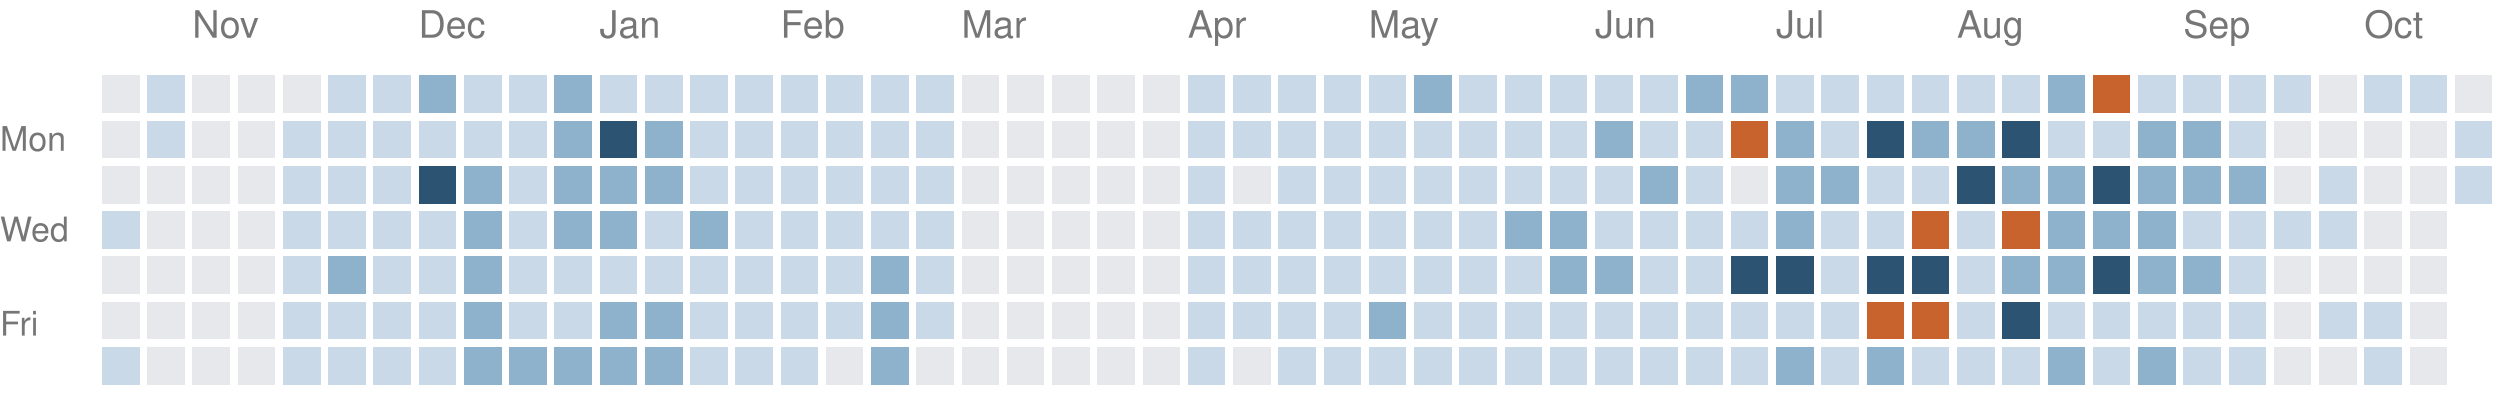
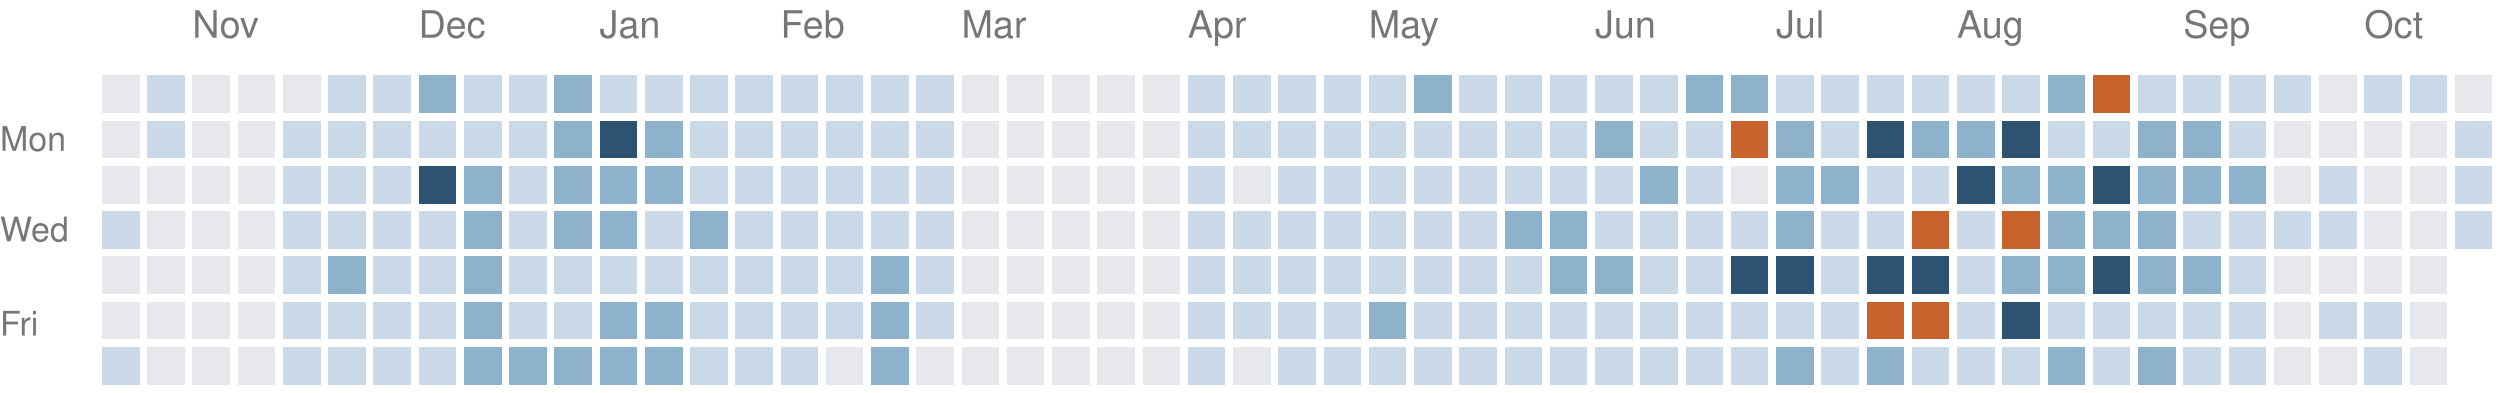
<svg xmlns="http://www.w3.org/2000/svg" version="1.1" width="663" height="104">
  <rect style="fill:#e6e8eb;shape-rendering:crispedges" data-score="0" data-date="2025-10-19" x="27" y="20" width="10" height="10" />
  <rect style="fill:#c9d9e7;shape-rendering:crispedges" data-score="1" data-date="2025-10-26" x="39" y="20" width="10" height="10" />
  <rect style="fill:#e6e8eb;shape-rendering:crispedges" data-score="0" data-date="2025-11-02" x="51" y="20" width="10" height="10" />
  <rect style="fill:#e6e8eb;shape-rendering:crispedges" data-score="0" data-date="2025-11-09" x="63" y="20" width="10" height="10" />
  <rect style="fill:#e6e8eb;shape-rendering:crispedges" data-score="0" data-date="2025-11-16" x="75" y="20" width="10" height="10" />
  <rect style="fill:#c9d9e7;shape-rendering:crispedges" data-score="1" data-date="2025-11-23" x="87" y="20" width="10" height="10" />
  <rect style="fill:#c9d9e7;shape-rendering:crispedges" data-score="1" data-date="2025-11-30" x="99" y="20" width="10" height="10" />
  <rect style="fill:#8fb2cc;shape-rendering:crispedges" data-score="2" data-date="2025-12-07" x="111" y="20" width="10" height="10" />
  <rect style="fill:#c9d9e7;shape-rendering:crispedges" data-score="1" data-date="2025-12-14" x="123" y="20" width="10" height="10" />
  <rect style="fill:#c9d9e7;shape-rendering:crispedges" data-score="1" data-date="2025-12-21" x="135" y="20" width="10" height="10" />
  <rect style="fill:#8fb2cc;shape-rendering:crispedges" data-score="2" data-date="2025-12-28" x="147" y="20" width="10" height="10" />
  <rect style="fill:#c9d9e7;shape-rendering:crispedges" data-score="1" data-date="2026-01-04" x="159" y="20" width="10" height="10" />
  <rect style="fill:#c9d9e7;shape-rendering:crispedges" data-score="1" data-date="2026-01-11" x="171" y="20" width="10" height="10" />
  <rect style="fill:#c9d9e7;shape-rendering:crispedges" data-score="1" data-date="2026-01-18" x="183" y="20" width="10" height="10" />
  <rect style="fill:#c9d9e7;shape-rendering:crispedges" data-score="1" data-date="2026-01-25" x="195" y="20" width="10" height="10" />
  <rect style="fill:#c9d9e7;shape-rendering:crispedges" data-score="1" data-date="2026-02-01" x="207" y="20" width="10" height="10" />
  <rect style="fill:#c9d9e7;shape-rendering:crispedges" data-score="1" data-date="2026-02-08" x="219" y="20" width="10" height="10" />
  <rect style="fill:#c9d9e7;shape-rendering:crispedges" data-score="1" data-date="2026-02-15" x="231" y="20" width="10" height="10" />
  <rect style="fill:#c9d9e7;shape-rendering:crispedges" data-score="1" data-date="2026-02-22" x="243" y="20" width="10" height="10" />
  <rect style="fill:#e6e8eb;shape-rendering:crispedges" data-score="0" data-date="2026-03-01" x="255" y="20" width="10" height="10" />
  <rect style="fill:#e6e8eb;shape-rendering:crispedges" data-score="0" data-date="2026-03-08" x="267" y="20" width="10" height="10" />
  <rect style="fill:#e6e8eb;shape-rendering:crispedges" data-score="0" data-date="2026-03-15" x="279" y="20" width="10" height="10" />
  <rect style="fill:#e6e8eb;shape-rendering:crispedges" data-score="0" data-date="2026-03-22" x="291" y="20" width="10" height="10" />
  <rect style="fill:#e6e8eb;shape-rendering:crispedges" data-score="0" data-date="2026-03-29" x="303" y="20" width="10" height="10" />
  <rect style="fill:#c9d9e7;shape-rendering:crispedges" data-score="1" data-date="2026-04-05" x="315" y="20" width="10" height="10" />
  <rect style="fill:#c9d9e7;shape-rendering:crispedges" data-score="1" data-date="2026-04-12" x="327" y="20" width="10" height="10" />
  <rect style="fill:#c9d9e7;shape-rendering:crispedges" data-score="1" data-date="2026-04-19" x="339" y="20" width="10" height="10" />
  <rect style="fill:#c9d9e7;shape-rendering:crispedges" data-score="1" data-date="2026-04-26" x="351" y="20" width="10" height="10" />
  <rect style="fill:#c9d9e7;shape-rendering:crispedges" data-score="1" data-date="2026-05-03" x="363" y="20" width="10" height="10" />
  <rect style="fill:#8fb2cc;shape-rendering:crispedges" data-score="2" data-date="2026-05-10" x="375" y="20" width="10" height="10" />
  <rect style="fill:#c9d9e7;shape-rendering:crispedges" data-score="1" data-date="2026-05-17" x="387" y="20" width="10" height="10" />
  <rect style="fill:#c9d9e7;shape-rendering:crispedges" data-score="1" data-date="2026-05-24" x="399" y="20" width="10" height="10" />
  <rect style="fill:#c9d9e7;shape-rendering:crispedges" data-score="1" data-date="2026-05-31" x="411" y="20" width="10" height="10" />
  <rect style="fill:#c9d9e7;shape-rendering:crispedges" data-score="1" data-date="2026-06-07" x="423" y="20" width="10" height="10" />
  <rect style="fill:#c9d9e7;shape-rendering:crispedges" data-score="1" data-date="2026-06-14" x="435" y="20" width="10" height="10" />
  <rect style="fill:#8fb2cc;shape-rendering:crispedges" data-score="2" data-date="2026-06-21" x="447" y="20" width="10" height="10" />
  <rect style="fill:#8fb2cc;shape-rendering:crispedges" data-score="2" data-date="2026-06-28" x="459" y="20" width="10" height="10" />
  <rect style="fill:#c9d9e7;shape-rendering:crispedges" data-score="1" data-date="2026-07-05" x="471" y="20" width="10" height="10" />
  <rect style="fill:#c9d9e7;shape-rendering:crispedges" data-score="1" data-date="2026-07-12" x="483" y="20" width="10" height="10" />
  <rect style="fill:#c9d9e7;shape-rendering:crispedges" data-score="1" data-date="2026-07-19" x="495" y="20" width="10" height="10" />
  <rect style="fill:#c9d9e7;shape-rendering:crispedges" data-score="1" data-date="2026-07-26" x="507" y="20" width="10" height="10" />
  <rect style="fill:#c9d9e7;shape-rendering:crispedges" data-score="1" data-date="2026-08-02" x="519" y="20" width="10" height="10" />
  <rect style="fill:#c9d9e7;shape-rendering:crispedges" data-score="1" data-date="2026-08-09" x="531" y="20" width="10" height="10" />
  <rect style="fill:#8fb2cc;shape-rendering:crispedges" data-score="2" data-date="2026-08-16" x="543" y="20" width="10" height="10" />
  <rect style="fill:#c8632d;shape-rendering:crispedges" data-score="4" data-date="2026-08-23" x="555" y="20" width="10" height="10" />
  <rect style="fill:#c9d9e7;shape-rendering:crispedges" data-score="1" data-date="2026-08-30" x="567" y="20" width="10" height="10" />
  <rect style="fill:#c9d9e7;shape-rendering:crispedges" data-score="1" data-date="2026-09-06" x="579" y="20" width="10" height="10" />
  <rect style="fill:#c9d9e7;shape-rendering:crispedges" data-score="1" data-date="2026-09-13" x="591" y="20" width="10" height="10" />
  <rect style="fill:#c9d9e7;shape-rendering:crispedges" data-score="1" data-date="2026-09-20" x="603" y="20" width="10" height="10" />
  <rect style="fill:#e6e8eb;shape-rendering:crispedges" data-score="0" data-date="2026-09-27" x="615" y="20" width="10" height="10" />
  <rect style="fill:#c9d9e7;shape-rendering:crispedges" data-score="1" data-date="2026-10-04" x="627" y="20" width="10" height="10" />
  <rect style="fill:#c9d9e7;shape-rendering:crispedges" data-score="1" data-date="2026-10-11" x="639" y="20" width="10" height="10" />
  <rect style="fill:#e6e8eb;shape-rendering:crispedges" data-score="0" data-date="2026-10-18" x="651" y="20" width="10" height="10" />
  <rect style="fill:#e6e8eb;shape-rendering:crispedges" data-score="0" data-date="2025-10-20" x="27" y="32" width="10" height="10" />
  <rect style="fill:#c9d9e7;shape-rendering:crispedges" data-score="1" data-date="2025-10-27" x="39" y="32" width="10" height="10" />
  <rect style="fill:#e6e8eb;shape-rendering:crispedges" data-score="0" data-date="2025-11-03" x="51" y="32" width="10" height="10" />
  <rect style="fill:#e6e8eb;shape-rendering:crispedges" data-score="0" data-date="2025-11-10" x="63" y="32" width="10" height="10" />
  <rect style="fill:#c9d9e7;shape-rendering:crispedges" data-score="1" data-date="2025-11-17" x="75" y="32" width="10" height="10" />
  <rect style="fill:#c9d9e7;shape-rendering:crispedges" data-score="1" data-date="2025-11-24" x="87" y="32" width="10" height="10" />
  <rect style="fill:#c9d9e7;shape-rendering:crispedges" data-score="1" data-date="2025-12-01" x="99" y="32" width="10" height="10" />
  <rect style="fill:#c9d9e7;shape-rendering:crispedges" data-score="1" data-date="2025-12-08" x="111" y="32" width="10" height="10" />
  <rect style="fill:#c9d9e7;shape-rendering:crispedges" data-score="1" data-date="2025-12-15" x="123" y="32" width="10" height="10" />
  <rect style="fill:#c9d9e7;shape-rendering:crispedges" data-score="1" data-date="2025-12-22" x="135" y="32" width="10" height="10" />
  <rect style="fill:#8fb2cc;shape-rendering:crispedges" data-score="2" data-date="2025-12-29" x="147" y="32" width="10" height="10" />
  <rect style="fill:#2c5472;shape-rendering:crispedges" data-score="3" data-date="2026-01-05" x="159" y="32" width="10" height="10" />
  <rect style="fill:#8fb2cc;shape-rendering:crispedges" data-score="2" data-date="2026-01-12" x="171" y="32" width="10" height="10" />
  <rect style="fill:#c9d9e7;shape-rendering:crispedges" data-score="1" data-date="2026-01-19" x="183" y="32" width="10" height="10" />
  <rect style="fill:#c9d9e7;shape-rendering:crispedges" data-score="1" data-date="2026-01-26" x="195" y="32" width="10" height="10" />
  <rect style="fill:#c9d9e7;shape-rendering:crispedges" data-score="1" data-date="2026-02-02" x="207" y="32" width="10" height="10" />
  <rect style="fill:#c9d9e7;shape-rendering:crispedges" data-score="1" data-date="2026-02-09" x="219" y="32" width="10" height="10" />
  <rect style="fill:#c9d9e7;shape-rendering:crispedges" data-score="1" data-date="2026-02-16" x="231" y="32" width="10" height="10" />
  <rect style="fill:#c9d9e7;shape-rendering:crispedges" data-score="1" data-date="2026-02-23" x="243" y="32" width="10" height="10" />
  <rect style="fill:#e6e8eb;shape-rendering:crispedges" data-score="0" data-date="2026-03-02" x="255" y="32" width="10" height="10" />
  <rect style="fill:#e6e8eb;shape-rendering:crispedges" data-score="0" data-date="2026-03-09" x="267" y="32" width="10" height="10" />
  <rect style="fill:#e6e8eb;shape-rendering:crispedges" data-score="0" data-date="2026-03-16" x="279" y="32" width="10" height="10" />
  <rect style="fill:#e6e8eb;shape-rendering:crispedges" data-score="0" data-date="2026-03-23" x="291" y="32" width="10" height="10" />
  <rect style="fill:#e6e8eb;shape-rendering:crispedges" data-score="0" data-date="2026-03-30" x="303" y="32" width="10" height="10" />
  <rect style="fill:#c9d9e7;shape-rendering:crispedges" data-score="1" data-date="2026-04-06" x="315" y="32" width="10" height="10" />
  <rect style="fill:#c9d9e7;shape-rendering:crispedges" data-score="1" data-date="2026-04-13" x="327" y="32" width="10" height="10" />
  <rect style="fill:#c9d9e7;shape-rendering:crispedges" data-score="1" data-date="2026-04-20" x="339" y="32" width="10" height="10" />
  <rect style="fill:#c9d9e7;shape-rendering:crispedges" data-score="1" data-date="2026-04-27" x="351" y="32" width="10" height="10" />
  <rect style="fill:#c9d9e7;shape-rendering:crispedges" data-score="1" data-date="2026-05-04" x="363" y="32" width="10" height="10" />
  <rect style="fill:#c9d9e7;shape-rendering:crispedges" data-score="1" data-date="2026-05-11" x="375" y="32" width="10" height="10" />
  <rect style="fill:#c9d9e7;shape-rendering:crispedges" data-score="1" data-date="2026-05-18" x="387" y="32" width="10" height="10" />
  <rect style="fill:#c9d9e7;shape-rendering:crispedges" data-score="1" data-date="2026-05-25" x="399" y="32" width="10" height="10" />
  <rect style="fill:#c9d9e7;shape-rendering:crispedges" data-score="1" data-date="2026-06-01" x="411" y="32" width="10" height="10" />
  <rect style="fill:#8fb2cc;shape-rendering:crispedges" data-score="2" data-date="2026-06-08" x="423" y="32" width="10" height="10" />
  <rect style="fill:#c9d9e7;shape-rendering:crispedges" data-score="1" data-date="2026-06-15" x="435" y="32" width="10" height="10" />
  <rect style="fill:#c9d9e7;shape-rendering:crispedges" data-score="1" data-date="2026-06-22" x="447" y="32" width="10" height="10" />
  <rect style="fill:#c8632d;shape-rendering:crispedges" data-score="4" data-date="2026-06-29" x="459" y="32" width="10" height="10" />
  <rect style="fill:#8fb2cc;shape-rendering:crispedges" data-score="2" data-date="2026-07-06" x="471" y="32" width="10" height="10" />
  <rect style="fill:#c9d9e7;shape-rendering:crispedges" data-score="1" data-date="2026-07-13" x="483" y="32" width="10" height="10" />
  <rect style="fill:#2c5472;shape-rendering:crispedges" data-score="3" data-date="2026-07-20" x="495" y="32" width="10" height="10" />
  <rect style="fill:#8fb2cc;shape-rendering:crispedges" data-score="2" data-date="2026-07-27" x="507" y="32" width="10" height="10" />
  <rect style="fill:#8fb2cc;shape-rendering:crispedges" data-score="2" data-date="2026-08-03" x="519" y="32" width="10" height="10" />
  <rect style="fill:#2c5472;shape-rendering:crispedges" data-score="3" data-date="2026-08-10" x="531" y="32" width="10" height="10" />
  <rect style="fill:#c9d9e7;shape-rendering:crispedges" data-score="1" data-date="2026-08-17" x="543" y="32" width="10" height="10" />
  <rect style="fill:#c9d9e7;shape-rendering:crispedges" data-score="1" data-date="2026-08-24" x="555" y="32" width="10" height="10" />
  <rect style="fill:#8fb2cc;shape-rendering:crispedges" data-score="2" data-date="2026-08-31" x="567" y="32" width="10" height="10" />
  <rect style="fill:#8fb2cc;shape-rendering:crispedges" data-score="2" data-date="2026-09-07" x="579" y="32" width="10" height="10" />
  <rect style="fill:#c9d9e7;shape-rendering:crispedges" data-score="1" data-date="2026-09-14" x="591" y="32" width="10" height="10" />
  <rect style="fill:#e6e8eb;shape-rendering:crispedges" data-score="0" data-date="2026-09-21" x="603" y="32" width="10" height="10" />
  <rect style="fill:#e6e8eb;shape-rendering:crispedges" data-score="0" data-date="2026-09-28" x="615" y="32" width="10" height="10" />
  <rect style="fill:#e6e8eb;shape-rendering:crispedges" data-score="0" data-date="2026-10-05" x="627" y="32" width="10" height="10" />
  <rect style="fill:#e6e8eb;shape-rendering:crispedges" data-score="0" data-date="2026-10-12" x="639" y="32" width="10" height="10" />
  <rect style="fill:#c9d9e7;shape-rendering:crispedges" data-score="1" data-date="2026-10-19" x="651" y="32" width="10" height="10" />
  <rect style="fill:#e6e8eb;shape-rendering:crispedges" data-score="0" data-date="2025-10-21" x="27" y="44" width="10" height="10" />
  <rect style="fill:#e6e8eb;shape-rendering:crispedges" data-score="0" data-date="2025-10-28" x="39" y="44" width="10" height="10" />
  <rect style="fill:#e6e8eb;shape-rendering:crispedges" data-score="0" data-date="2025-11-04" x="51" y="44" width="10" height="10" />
  <rect style="fill:#e6e8eb;shape-rendering:crispedges" data-score="0" data-date="2025-11-11" x="63" y="44" width="10" height="10" />
  <rect style="fill:#c9d9e7;shape-rendering:crispedges" data-score="1" data-date="2025-11-18" x="75" y="44" width="10" height="10" />
  <rect style="fill:#c9d9e7;shape-rendering:crispedges" data-score="1" data-date="2025-11-25" x="87" y="44" width="10" height="10" />
  <rect style="fill:#c9d9e7;shape-rendering:crispedges" data-score="1" data-date="2025-12-02" x="99" y="44" width="10" height="10" />
  <rect style="fill:#2c5472;shape-rendering:crispedges" data-score="3" data-date="2025-12-09" x="111" y="44" width="10" height="10" />
  <rect style="fill:#8fb2cc;shape-rendering:crispedges" data-score="2" data-date="2025-12-16" x="123" y="44" width="10" height="10" />
  <rect style="fill:#c9d9e7;shape-rendering:crispedges" data-score="1" data-date="2025-12-23" x="135" y="44" width="10" height="10" />
  <rect style="fill:#8fb2cc;shape-rendering:crispedges" data-score="2" data-date="2025-12-30" x="147" y="44" width="10" height="10" />
  <rect style="fill:#8fb2cc;shape-rendering:crispedges" data-score="2" data-date="2026-01-06" x="159" y="44" width="10" height="10" />
  <rect style="fill:#8fb2cc;shape-rendering:crispedges" data-score="2" data-date="2026-01-13" x="171" y="44" width="10" height="10" />
  <rect style="fill:#c9d9e7;shape-rendering:crispedges" data-score="1" data-date="2026-01-20" x="183" y="44" width="10" height="10" />
  <rect style="fill:#c9d9e7;shape-rendering:crispedges" data-score="1" data-date="2026-01-27" x="195" y="44" width="10" height="10" />
  <rect style="fill:#c9d9e7;shape-rendering:crispedges" data-score="1" data-date="2026-02-03" x="207" y="44" width="10" height="10" />
  <rect style="fill:#c9d9e7;shape-rendering:crispedges" data-score="1" data-date="2026-02-10" x="219" y="44" width="10" height="10" />
  <rect style="fill:#c9d9e7;shape-rendering:crispedges" data-score="1" data-date="2026-02-17" x="231" y="44" width="10" height="10" />
  <rect style="fill:#c9d9e7;shape-rendering:crispedges" data-score="1" data-date="2026-02-24" x="243" y="44" width="10" height="10" />
  <rect style="fill:#e6e8eb;shape-rendering:crispedges" data-score="0" data-date="2026-03-03" x="255" y="44" width="10" height="10" />
  <rect style="fill:#e6e8eb;shape-rendering:crispedges" data-score="0" data-date="2026-03-10" x="267" y="44" width="10" height="10" />
  <rect style="fill:#e6e8eb;shape-rendering:crispedges" data-score="0" data-date="2026-03-17" x="279" y="44" width="10" height="10" />
  <rect style="fill:#e6e8eb;shape-rendering:crispedges" data-score="0" data-date="2026-03-24" x="291" y="44" width="10" height="10" />
  <rect style="fill:#e6e8eb;shape-rendering:crispedges" data-score="0" data-date="2026-03-31" x="303" y="44" width="10" height="10" />
  <rect style="fill:#c9d9e7;shape-rendering:crispedges" data-score="1" data-date="2026-04-07" x="315" y="44" width="10" height="10" />
  <rect style="fill:#e6e8eb;shape-rendering:crispedges" data-score="0" data-date="2026-04-14" x="327" y="44" width="10" height="10" />
  <rect style="fill:#c9d9e7;shape-rendering:crispedges" data-score="1" data-date="2026-04-21" x="339" y="44" width="10" height="10" />
  <rect style="fill:#c9d9e7;shape-rendering:crispedges" data-score="1" data-date="2026-04-28" x="351" y="44" width="10" height="10" />
  <rect style="fill:#c9d9e7;shape-rendering:crispedges" data-score="1" data-date="2026-05-05" x="363" y="44" width="10" height="10" />
  <rect style="fill:#c9d9e7;shape-rendering:crispedges" data-score="1" data-date="2026-05-12" x="375" y="44" width="10" height="10" />
  <rect style="fill:#c9d9e7;shape-rendering:crispedges" data-score="1" data-date="2026-05-19" x="387" y="44" width="10" height="10" />
  <rect style="fill:#c9d9e7;shape-rendering:crispedges" data-score="1" data-date="2026-05-26" x="399" y="44" width="10" height="10" />
  <rect style="fill:#c9d9e7;shape-rendering:crispedges" data-score="1" data-date="2026-06-02" x="411" y="44" width="10" height="10" />
  <rect style="fill:#c9d9e7;shape-rendering:crispedges" data-score="1" data-date="2026-06-09" x="423" y="44" width="10" height="10" />
  <rect style="fill:#8fb2cc;shape-rendering:crispedges" data-score="2" data-date="2026-06-16" x="435" y="44" width="10" height="10" />
  <rect style="fill:#c9d9e7;shape-rendering:crispedges" data-score="1" data-date="2026-06-23" x="447" y="44" width="10" height="10" />
  <rect style="fill:#e6e8eb;shape-rendering:crispedges" data-score="0" data-date="2026-06-30" x="459" y="44" width="10" height="10" />
  <rect style="fill:#8fb2cc;shape-rendering:crispedges" data-score="2" data-date="2026-07-07" x="471" y="44" width="10" height="10" />
  <rect style="fill:#8fb2cc;shape-rendering:crispedges" data-score="2" data-date="2026-07-14" x="483" y="44" width="10" height="10" />
  <rect style="fill:#c9d9e7;shape-rendering:crispedges" data-score="1" data-date="2026-07-21" x="495" y="44" width="10" height="10" />
  <rect style="fill:#c9d9e7;shape-rendering:crispedges" data-score="1" data-date="2026-07-28" x="507" y="44" width="10" height="10" />
  <rect style="fill:#2c5472;shape-rendering:crispedges" data-score="3" data-date="2026-08-04" x="519" y="44" width="10" height="10" />
  <rect style="fill:#8fb2cc;shape-rendering:crispedges" data-score="2" data-date="2026-08-11" x="531" y="44" width="10" height="10" />
  <rect style="fill:#8fb2cc;shape-rendering:crispedges" data-score="2" data-date="2026-08-18" x="543" y="44" width="10" height="10" />
  <rect style="fill:#2c5472;shape-rendering:crispedges" data-score="3" data-date="2026-08-25" x="555" y="44" width="10" height="10" />
  <rect style="fill:#8fb2cc;shape-rendering:crispedges" data-score="2" data-date="2026-09-01" x="567" y="44" width="10" height="10" />
  <rect style="fill:#8fb2cc;shape-rendering:crispedges" data-score="2" data-date="2026-09-08" x="579" y="44" width="10" height="10" />
  <rect style="fill:#8fb2cc;shape-rendering:crispedges" data-score="2" data-date="2026-09-15" x="591" y="44" width="10" height="10" />
  <rect style="fill:#e6e8eb;shape-rendering:crispedges" data-score="0" data-date="2026-09-22" x="603" y="44" width="10" height="10" />
  <rect style="fill:#c9d9e7;shape-rendering:crispedges" data-score="1" data-date="2026-09-29" x="615" y="44" width="10" height="10" />
  <rect style="fill:#e6e8eb;shape-rendering:crispedges" data-score="0" data-date="2026-10-06" x="627" y="44" width="10" height="10" />
  <rect style="fill:#e6e8eb;shape-rendering:crispedges" data-score="0" data-date="2026-10-13" x="639" y="44" width="10" height="10" />
  <rect style="fill:#c9d9e7;shape-rendering:crispedges" data-score="1" data-date="2026-10-20" x="651" y="44" width="10" height="10" />
  <rect style="fill:#c9d9e7;shape-rendering:crispedges" data-score="1" data-date="2025-10-22" x="27" y="56" width="10" height="10" />
  <rect style="fill:#e6e8eb;shape-rendering:crispedges" data-score="0" data-date="2025-10-29" x="39" y="56" width="10" height="10" />
  <rect style="fill:#e6e8eb;shape-rendering:crispedges" data-score="0" data-date="2025-11-05" x="51" y="56" width="10" height="10" />
  <rect style="fill:#e6e8eb;shape-rendering:crispedges" data-score="0" data-date="2025-11-12" x="63" y="56" width="10" height="10" />
  <rect style="fill:#c9d9e7;shape-rendering:crispedges" data-score="1" data-date="2025-11-19" x="75" y="56" width="10" height="10" />
  <rect style="fill:#c9d9e7;shape-rendering:crispedges" data-score="1" data-date="2025-11-26" x="87" y="56" width="10" height="10" />
  <rect style="fill:#c9d9e7;shape-rendering:crispedges" data-score="1" data-date="2025-12-03" x="99" y="56" width="10" height="10" />
  <rect style="fill:#c9d9e7;shape-rendering:crispedges" data-score="1" data-date="2025-12-10" x="111" y="56" width="10" height="10" />
  <rect style="fill:#8fb2cc;shape-rendering:crispedges" data-score="2" data-date="2025-12-17" x="123" y="56" width="10" height="10" />
  <rect style="fill:#c9d9e7;shape-rendering:crispedges" data-score="1" data-date="2025-12-24" x="135" y="56" width="10" height="10" />
  <rect style="fill:#8fb2cc;shape-rendering:crispedges" data-score="2" data-date="2025-12-31" x="147" y="56" width="10" height="10" />
  <rect style="fill:#8fb2cc;shape-rendering:crispedges" data-score="2" data-date="2026-01-07" x="159" y="56" width="10" height="10" />
  <rect style="fill:#c9d9e7;shape-rendering:crispedges" data-score="1" data-date="2026-01-14" x="171" y="56" width="10" height="10" />
  <rect style="fill:#8fb2cc;shape-rendering:crispedges" data-score="2" data-date="2026-01-21" x="183" y="56" width="10" height="10" />
  <rect style="fill:#c9d9e7;shape-rendering:crispedges" data-score="1" data-date="2026-01-28" x="195" y="56" width="10" height="10" />
  <rect style="fill:#c9d9e7;shape-rendering:crispedges" data-score="1" data-date="2026-02-04" x="207" y="56" width="10" height="10" />
  <rect style="fill:#c9d9e7;shape-rendering:crispedges" data-score="1" data-date="2026-02-11" x="219" y="56" width="10" height="10" />
  <rect style="fill:#c9d9e7;shape-rendering:crispedges" data-score="1" data-date="2026-02-18" x="231" y="56" width="10" height="10" />
  <rect style="fill:#c9d9e7;shape-rendering:crispedges" data-score="1" data-date="2026-02-25" x="243" y="56" width="10" height="10" />
  <rect style="fill:#e6e8eb;shape-rendering:crispedges" data-score="0" data-date="2026-03-04" x="255" y="56" width="10" height="10" />
  <rect style="fill:#e6e8eb;shape-rendering:crispedges" data-score="0" data-date="2026-03-11" x="267" y="56" width="10" height="10" />
  <rect style="fill:#e6e8eb;shape-rendering:crispedges" data-score="0" data-date="2026-03-18" x="279" y="56" width="10" height="10" />
  <rect style="fill:#e6e8eb;shape-rendering:crispedges" data-score="0" data-date="2026-03-25" x="291" y="56" width="10" height="10" />
  <rect style="fill:#e6e8eb;shape-rendering:crispedges" data-score="0" data-date="2026-04-01" x="303" y="56" width="10" height="10" />
  <rect style="fill:#c9d9e7;shape-rendering:crispedges" data-score="1" data-date="2026-04-08" x="315" y="56" width="10" height="10" />
  <rect style="fill:#c9d9e7;shape-rendering:crispedges" data-score="1" data-date="2026-04-15" x="327" y="56" width="10" height="10" />
  <rect style="fill:#c9d9e7;shape-rendering:crispedges" data-score="1" data-date="2026-04-22" x="339" y="56" width="10" height="10" />
  <rect style="fill:#c9d9e7;shape-rendering:crispedges" data-score="1" data-date="2026-04-29" x="351" y="56" width="10" height="10" />
  <rect style="fill:#c9d9e7;shape-rendering:crispedges" data-score="1" data-date="2026-05-06" x="363" y="56" width="10" height="10" />
  <rect style="fill:#c9d9e7;shape-rendering:crispedges" data-score="1" data-date="2026-05-13" x="375" y="56" width="10" height="10" />
  <rect style="fill:#c9d9e7;shape-rendering:crispedges" data-score="1" data-date="2026-05-20" x="387" y="56" width="10" height="10" />
  <rect style="fill:#8fb2cc;shape-rendering:crispedges" data-score="2" data-date="2026-05-27" x="399" y="56" width="10" height="10" />
  <rect style="fill:#8fb2cc;shape-rendering:crispedges" data-score="2" data-date="2026-06-03" x="411" y="56" width="10" height="10" />
  <rect style="fill:#c9d9e7;shape-rendering:crispedges" data-score="1" data-date="2026-06-10" x="423" y="56" width="10" height="10" />
  <rect style="fill:#c9d9e7;shape-rendering:crispedges" data-score="1" data-date="2026-06-17" x="435" y="56" width="10" height="10" />
  <rect style="fill:#c9d9e7;shape-rendering:crispedges" data-score="1" data-date="2026-06-24" x="447" y="56" width="10" height="10" />
  <rect style="fill:#c9d9e7;shape-rendering:crispedges" data-score="1" data-date="2026-07-01" x="459" y="56" width="10" height="10" />
  <rect style="fill:#8fb2cc;shape-rendering:crispedges" data-score="2" data-date="2026-07-08" x="471" y="56" width="10" height="10" />
  <rect style="fill:#c9d9e7;shape-rendering:crispedges" data-score="1" data-date="2026-07-15" x="483" y="56" width="10" height="10" />
  <rect style="fill:#c9d9e7;shape-rendering:crispedges" data-score="1" data-date="2026-07-22" x="495" y="56" width="10" height="10" />
  <rect style="fill:#c8632d;shape-rendering:crispedges" data-score="4" data-date="2026-07-29" x="507" y="56" width="10" height="10" />
  <rect style="fill:#c9d9e7;shape-rendering:crispedges" data-score="1" data-date="2026-08-05" x="519" y="56" width="10" height="10" />
  <rect style="fill:#c8632d;shape-rendering:crispedges" data-score="4" data-date="2026-08-12" x="531" y="56" width="10" height="10" />
  <rect style="fill:#8fb2cc;shape-rendering:crispedges" data-score="2" data-date="2026-08-19" x="543" y="56" width="10" height="10" />
  <rect style="fill:#8fb2cc;shape-rendering:crispedges" data-score="2" data-date="2026-08-26" x="555" y="56" width="10" height="10" />
  <rect style="fill:#8fb2cc;shape-rendering:crispedges" data-score="2" data-date="2026-09-02" x="567" y="56" width="10" height="10" />
  <rect style="fill:#c9d9e7;shape-rendering:crispedges" data-score="1" data-date="2026-09-09" x="579" y="56" width="10" height="10" />
  <rect style="fill:#c9d9e7;shape-rendering:crispedges" data-score="1" data-date="2026-09-16" x="591" y="56" width="10" height="10" />
  <rect style="fill:#c9d9e7;shape-rendering:crispedges" data-score="1" data-date="2026-09-23" x="603" y="56" width="10" height="10" />
  <rect style="fill:#c9d9e7;shape-rendering:crispedges" data-score="1" data-date="2026-09-30" x="615" y="56" width="10" height="10" />
  <rect style="fill:#e6e8eb;shape-rendering:crispedges" data-score="0" data-date="2026-10-07" x="627" y="56" width="10" height="10" />
  <rect style="fill:#e6e8eb;shape-rendering:crispedges" data-score="0" data-date="2026-10-14" x="639" y="56" width="10" height="10" />
+   <rect style="fill:#c9d9e7;shape-rendering:crispedges" data-score="1" data-date="2026-10-21" x="651" y="56" width="10" height="10" />
  <rect style="fill:#e6e8eb;shape-rendering:crispedges" data-score="0" data-date="2025-10-23" x="27" y="68" width="10" height="10" />
  <rect style="fill:#e6e8eb;shape-rendering:crispedges" data-score="0" data-date="2025-10-30" x="39" y="68" width="10" height="10" />
  <rect style="fill:#e6e8eb;shape-rendering:crispedges" data-score="0" data-date="2025-11-06" x="51" y="68" width="10" height="10" />
  <rect style="fill:#e6e8eb;shape-rendering:crispedges" data-score="0" data-date="2025-11-13" x="63" y="68" width="10" height="10" />
  <rect style="fill:#c9d9e7;shape-rendering:crispedges" data-score="1" data-date="2025-11-20" x="75" y="68" width="10" height="10" />
  <rect style="fill:#8fb2cc;shape-rendering:crispedges" data-score="2" data-date="2025-11-27" x="87" y="68" width="10" height="10" />
  <rect style="fill:#c9d9e7;shape-rendering:crispedges" data-score="1" data-date="2025-12-04" x="99" y="68" width="10" height="10" />
  <rect style="fill:#c9d9e7;shape-rendering:crispedges" data-score="1" data-date="2025-12-11" x="111" y="68" width="10" height="10" />
  <rect style="fill:#8fb2cc;shape-rendering:crispedges" data-score="2" data-date="2025-12-18" x="123" y="68" width="10" height="10" />
  <rect style="fill:#c9d9e7;shape-rendering:crispedges" data-score="1" data-date="2025-12-25" x="135" y="68" width="10" height="10" />
  <rect style="fill:#c9d9e7;shape-rendering:crispedges" data-score="1" data-date="2026-01-01" x="147" y="68" width="10" height="10" />
  <rect style="fill:#c9d9e7;shape-rendering:crispedges" data-score="1" data-date="2026-01-08" x="159" y="68" width="10" height="10" />
  <rect style="fill:#c9d9e7;shape-rendering:crispedges" data-score="1" data-date="2026-01-15" x="171" y="68" width="10" height="10" />
  <rect style="fill:#c9d9e7;shape-rendering:crispedges" data-score="1" data-date="2026-01-22" x="183" y="68" width="10" height="10" />
  <rect style="fill:#c9d9e7;shape-rendering:crispedges" data-score="1" data-date="2026-01-29" x="195" y="68" width="10" height="10" />
  <rect style="fill:#c9d9e7;shape-rendering:crispedges" data-score="1" data-date="2026-02-05" x="207" y="68" width="10" height="10" />
  <rect style="fill:#c9d9e7;shape-rendering:crispedges" data-score="1" data-date="2026-02-12" x="219" y="68" width="10" height="10" />
  <rect style="fill:#8fb2cc;shape-rendering:crispedges" data-score="2" data-date="2026-02-19" x="231" y="68" width="10" height="10" />
  <rect style="fill:#c9d9e7;shape-rendering:crispedges" data-score="1" data-date="2026-02-26" x="243" y="68" width="10" height="10" />
  <rect style="fill:#e6e8eb;shape-rendering:crispedges" data-score="0" data-date="2026-03-05" x="255" y="68" width="10" height="10" />
  <rect style="fill:#e6e8eb;shape-rendering:crispedges" data-score="0" data-date="2026-03-12" x="267" y="68" width="10" height="10" />
  <rect style="fill:#e6e8eb;shape-rendering:crispedges" data-score="0" data-date="2026-03-19" x="279" y="68" width="10" height="10" />
  <rect style="fill:#e6e8eb;shape-rendering:crispedges" data-score="0" data-date="2026-03-26" x="291" y="68" width="10" height="10" />
  <rect style="fill:#e6e8eb;shape-rendering:crispedges" data-score="0" data-date="2026-04-02" x="303" y="68" width="10" height="10" />
  <rect style="fill:#c9d9e7;shape-rendering:crispedges" data-score="1" data-date="2026-04-09" x="315" y="68" width="10" height="10" />
  <rect style="fill:#c9d9e7;shape-rendering:crispedges" data-score="1" data-date="2026-04-16" x="327" y="68" width="10" height="10" />
  <rect style="fill:#c9d9e7;shape-rendering:crispedges" data-score="1" data-date="2026-04-23" x="339" y="68" width="10" height="10" />
  <rect style="fill:#c9d9e7;shape-rendering:crispedges" data-score="1" data-date="2026-04-30" x="351" y="68" width="10" height="10" />
  <rect style="fill:#c9d9e7;shape-rendering:crispedges" data-score="1" data-date="2026-05-07" x="363" y="68" width="10" height="10" />
  <rect style="fill:#c9d9e7;shape-rendering:crispedges" data-score="1" data-date="2026-05-14" x="375" y="68" width="10" height="10" />
  <rect style="fill:#c9d9e7;shape-rendering:crispedges" data-score="1" data-date="2026-05-21" x="387" y="68" width="10" height="10" />
  <rect style="fill:#c9d9e7;shape-rendering:crispedges" data-score="1" data-date="2026-05-28" x="399" y="68" width="10" height="10" />
  <rect style="fill:#8fb2cc;shape-rendering:crispedges" data-score="2" data-date="2026-06-04" x="411" y="68" width="10" height="10" />
  <rect style="fill:#8fb2cc;shape-rendering:crispedges" data-score="2" data-date="2026-06-11" x="423" y="68" width="10" height="10" />
  <rect style="fill:#c9d9e7;shape-rendering:crispedges" data-score="1" data-date="2026-06-18" x="435" y="68" width="10" height="10" />
  <rect style="fill:#c9d9e7;shape-rendering:crispedges" data-score="1" data-date="2026-06-25" x="447" y="68" width="10" height="10" />
  <rect style="fill:#2c5472;shape-rendering:crispedges" data-score="3" data-date="2026-07-02" x="459" y="68" width="10" height="10" />
  <rect style="fill:#2c5472;shape-rendering:crispedges" data-score="3" data-date="2026-07-09" x="471" y="68" width="10" height="10" />
  <rect style="fill:#c9d9e7;shape-rendering:crispedges" data-score="1" data-date="2026-07-16" x="483" y="68" width="10" height="10" />
  <rect style="fill:#2c5472;shape-rendering:crispedges" data-score="3" data-date="2026-07-23" x="495" y="68" width="10" height="10" />
  <rect style="fill:#2c5472;shape-rendering:crispedges" data-score="3" data-date="2026-07-30" x="507" y="68" width="10" height="10" />
  <rect style="fill:#c9d9e7;shape-rendering:crispedges" data-score="1" data-date="2026-08-06" x="519" y="68" width="10" height="10" />
  <rect style="fill:#8fb2cc;shape-rendering:crispedges" data-score="2" data-date="2026-08-13" x="531" y="68" width="10" height="10" />
  <rect style="fill:#8fb2cc;shape-rendering:crispedges" data-score="2" data-date="2026-08-20" x="543" y="68" width="10" height="10" />
  <rect style="fill:#2c5472;shape-rendering:crispedges" data-score="3" data-date="2026-08-27" x="555" y="68" width="10" height="10" />
  <rect style="fill:#8fb2cc;shape-rendering:crispedges" data-score="2" data-date="2026-09-03" x="567" y="68" width="10" height="10" />
  <rect style="fill:#8fb2cc;shape-rendering:crispedges" data-score="2" data-date="2026-09-10" x="579" y="68" width="10" height="10" />
  <rect style="fill:#c9d9e7;shape-rendering:crispedges" data-score="1" data-date="2026-09-17" x="591" y="68" width="10" height="10" />
  <rect style="fill:#e6e8eb;shape-rendering:crispedges" data-score="0" data-date="2026-09-24" x="603" y="68" width="10" height="10" />
  <rect style="fill:#e6e8eb;shape-rendering:crispedges" data-score="0" data-date="2026-10-01" x="615" y="68" width="10" height="10" />
  <rect style="fill:#e6e8eb;shape-rendering:crispedges" data-score="0" data-date="2026-10-08" x="627" y="68" width="10" height="10" />
  <rect style="fill:#e6e8eb;shape-rendering:crispedges" data-score="0" data-date="2026-10-15" x="639" y="68" width="10" height="10" />
  <rect style="fill:#e6e8eb;shape-rendering:crispedges" data-score="0" data-date="2025-10-24" x="27" y="80" width="10" height="10" />
  <rect style="fill:#e6e8eb;shape-rendering:crispedges" data-score="0" data-date="2025-10-31" x="39" y="80" width="10" height="10" />
  <rect style="fill:#e6e8eb;shape-rendering:crispedges" data-score="0" data-date="2025-11-07" x="51" y="80" width="10" height="10" />
  <rect style="fill:#e6e8eb;shape-rendering:crispedges" data-score="0" data-date="2025-11-14" x="63" y="80" width="10" height="10" />
  <rect style="fill:#c9d9e7;shape-rendering:crispedges" data-score="1" data-date="2025-11-21" x="75" y="80" width="10" height="10" />
  <rect style="fill:#c9d9e7;shape-rendering:crispedges" data-score="1" data-date="2025-11-28" x="87" y="80" width="10" height="10" />
  <rect style="fill:#c9d9e7;shape-rendering:crispedges" data-score="1" data-date="2025-12-05" x="99" y="80" width="10" height="10" />
  <rect style="fill:#c9d9e7;shape-rendering:crispedges" data-score="1" data-date="2025-12-12" x="111" y="80" width="10" height="10" />
  <rect style="fill:#8fb2cc;shape-rendering:crispedges" data-score="2" data-date="2025-12-19" x="123" y="80" width="10" height="10" />
  <rect style="fill:#c9d9e7;shape-rendering:crispedges" data-score="1" data-date="2025-12-26" x="135" y="80" width="10" height="10" />
  <rect style="fill:#c9d9e7;shape-rendering:crispedges" data-score="1" data-date="2026-01-02" x="147" y="80" width="10" height="10" />
  <rect style="fill:#8fb2cc;shape-rendering:crispedges" data-score="2" data-date="2026-01-09" x="159" y="80" width="10" height="10" />
  <rect style="fill:#8fb2cc;shape-rendering:crispedges" data-score="2" data-date="2026-01-16" x="171" y="80" width="10" height="10" />
  <rect style="fill:#c9d9e7;shape-rendering:crispedges" data-score="1" data-date="2026-01-23" x="183" y="80" width="10" height="10" />
  <rect style="fill:#c9d9e7;shape-rendering:crispedges" data-score="1" data-date="2026-01-30" x="195" y="80" width="10" height="10" />
  <rect style="fill:#c9d9e7;shape-rendering:crispedges" data-score="1" data-date="2026-02-06" x="207" y="80" width="10" height="10" />
  <rect style="fill:#c9d9e7;shape-rendering:crispedges" data-score="1" data-date="2026-02-13" x="219" y="80" width="10" height="10" />
  <rect style="fill:#8fb2cc;shape-rendering:crispedges" data-score="2" data-date="2026-02-20" x="231" y="80" width="10" height="10" />
  <rect style="fill:#c9d9e7;shape-rendering:crispedges" data-score="1" data-date="2026-02-27" x="243" y="80" width="10" height="10" />
  <rect style="fill:#e6e8eb;shape-rendering:crispedges" data-score="0" data-date="2026-03-06" x="255" y="80" width="10" height="10" />
  <rect style="fill:#e6e8eb;shape-rendering:crispedges" data-score="0" data-date="2026-03-13" x="267" y="80" width="10" height="10" />
  <rect style="fill:#e6e8eb;shape-rendering:crispedges" data-score="0" data-date="2026-03-20" x="279" y="80" width="10" height="10" />
  <rect style="fill:#e6e8eb;shape-rendering:crispedges" data-score="0" data-date="2026-03-27" x="291" y="80" width="10" height="10" />
  <rect style="fill:#e6e8eb;shape-rendering:crispedges" data-score="0" data-date="2026-04-03" x="303" y="80" width="10" height="10" />
  <rect style="fill:#c9d9e7;shape-rendering:crispedges" data-score="1" data-date="2026-04-10" x="315" y="80" width="10" height="10" />
  <rect style="fill:#c9d9e7;shape-rendering:crispedges" data-score="1" data-date="2026-04-17" x="327" y="80" width="10" height="10" />
  <rect style="fill:#c9d9e7;shape-rendering:crispedges" data-score="1" data-date="2026-04-24" x="339" y="80" width="10" height="10" />
  <rect style="fill:#c9d9e7;shape-rendering:crispedges" data-score="1" data-date="2026-05-01" x="351" y="80" width="10" height="10" />
  <rect style="fill:#8fb2cc;shape-rendering:crispedges" data-score="2" data-date="2026-05-08" x="363" y="80" width="10" height="10" />
  <rect style="fill:#c9d9e7;shape-rendering:crispedges" data-score="1" data-date="2026-05-15" x="375" y="80" width="10" height="10" />
  <rect style="fill:#c9d9e7;shape-rendering:crispedges" data-score="1" data-date="2026-05-22" x="387" y="80" width="10" height="10" />
  <rect style="fill:#c9d9e7;shape-rendering:crispedges" data-score="1" data-date="2026-05-29" x="399" y="80" width="10" height="10" />
  <rect style="fill:#c9d9e7;shape-rendering:crispedges" data-score="1" data-date="2026-06-05" x="411" y="80" width="10" height="10" />
  <rect style="fill:#c9d9e7;shape-rendering:crispedges" data-score="1" data-date="2026-06-12" x="423" y="80" width="10" height="10" />
  <rect style="fill:#c9d9e7;shape-rendering:crispedges" data-score="1" data-date="2026-06-19" x="435" y="80" width="10" height="10" />
  <rect style="fill:#c9d9e7;shape-rendering:crispedges" data-score="1" data-date="2026-06-26" x="447" y="80" width="10" height="10" />
  <rect style="fill:#c9d9e7;shape-rendering:crispedges" data-score="1" data-date="2026-07-03" x="459" y="80" width="10" height="10" />
  <rect style="fill:#c9d9e7;shape-rendering:crispedges" data-score="1" data-date="2026-07-10" x="471" y="80" width="10" height="10" />
  <rect style="fill:#c9d9e7;shape-rendering:crispedges" data-score="1" data-date="2026-07-17" x="483" y="80" width="10" height="10" />
  <rect style="fill:#c8632d;shape-rendering:crispedges" data-score="4" data-date="2026-07-24" x="495" y="80" width="10" height="10" />
  <rect style="fill:#c8632d;shape-rendering:crispedges" data-score="4" data-date="2026-07-31" x="507" y="80" width="10" height="10" />
  <rect style="fill:#c9d9e7;shape-rendering:crispedges" data-score="1" data-date="2026-08-07" x="519" y="80" width="10" height="10" />
  <rect style="fill:#2c5472;shape-rendering:crispedges" data-score="3" data-date="2026-08-14" x="531" y="80" width="10" height="10" />
  <rect style="fill:#c9d9e7;shape-rendering:crispedges" data-score="1" data-date="2026-08-21" x="543" y="80" width="10" height="10" />
  <rect style="fill:#c9d9e7;shape-rendering:crispedges" data-score="1" data-date="2026-08-28" x="555" y="80" width="10" height="10" />
  <rect style="fill:#c9d9e7;shape-rendering:crispedges" data-score="1" data-date="2026-09-04" x="567" y="80" width="10" height="10" />
  <rect style="fill:#c9d9e7;shape-rendering:crispedges" data-score="1" data-date="2026-09-11" x="579" y="80" width="10" height="10" />
  <rect style="fill:#c9d9e7;shape-rendering:crispedges" data-score="1" data-date="2026-09-18" x="591" y="80" width="10" height="10" />
  <rect style="fill:#e6e8eb;shape-rendering:crispedges" data-score="0" data-date="2026-09-25" x="603" y="80" width="10" height="10" />
  <rect style="fill:#c9d9e7;shape-rendering:crispedges" data-score="1" data-date="2026-10-02" x="615" y="80" width="10" height="10" />
  <rect style="fill:#c9d9e7;shape-rendering:crispedges" data-score="1" data-date="2026-10-09" x="627" y="80" width="10" height="10" />
  <rect style="fill:#e6e8eb;shape-rendering:crispedges" data-score="0" data-date="2026-10-16" x="639" y="80" width="10" height="10" />
  <rect style="fill:#c9d9e7;shape-rendering:crispedges" data-score="1" data-date="2025-10-25" x="27" y="92" width="10" height="10" />
  <rect style="fill:#e6e8eb;shape-rendering:crispedges" data-score="0" data-date="2025-11-01" x="39" y="92" width="10" height="10" />
  <rect style="fill:#e6e8eb;shape-rendering:crispedges" data-score="0" data-date="2025-11-08" x="51" y="92" width="10" height="10" />
  <rect style="fill:#e6e8eb;shape-rendering:crispedges" data-score="0" data-date="2025-11-15" x="63" y="92" width="10" height="10" />
  <rect style="fill:#c9d9e7;shape-rendering:crispedges" data-score="1" data-date="2025-11-22" x="75" y="92" width="10" height="10" />
  <rect style="fill:#c9d9e7;shape-rendering:crispedges" data-score="1" data-date="2025-11-29" x="87" y="92" width="10" height="10" />
  <rect style="fill:#c9d9e7;shape-rendering:crispedges" data-score="1" data-date="2025-12-06" x="99" y="92" width="10" height="10" />
  <rect style="fill:#c9d9e7;shape-rendering:crispedges" data-score="1" data-date="2025-12-13" x="111" y="92" width="10" height="10" />
  <rect style="fill:#8fb2cc;shape-rendering:crispedges" data-score="2" data-date="2025-12-20" x="123" y="92" width="10" height="10" />
  <rect style="fill:#8fb2cc;shape-rendering:crispedges" data-score="2" data-date="2025-12-27" x="135" y="92" width="10" height="10" />
  <rect style="fill:#8fb2cc;shape-rendering:crispedges" data-score="2" data-date="2026-01-03" x="147" y="92" width="10" height="10" />
  <rect style="fill:#8fb2cc;shape-rendering:crispedges" data-score="2" data-date="2026-01-10" x="159" y="92" width="10" height="10" />
  <rect style="fill:#8fb2cc;shape-rendering:crispedges" data-score="2" data-date="2026-01-17" x="171" y="92" width="10" height="10" />
  <rect style="fill:#c9d9e7;shape-rendering:crispedges" data-score="1" data-date="2026-01-24" x="183" y="92" width="10" height="10" />
  <rect style="fill:#c9d9e7;shape-rendering:crispedges" data-score="1" data-date="2026-01-31" x="195" y="92" width="10" height="10" />
  <rect style="fill:#c9d9e7;shape-rendering:crispedges" data-score="1" data-date="2026-02-07" x="207" y="92" width="10" height="10" />
  <rect style="fill:#e6e8eb;shape-rendering:crispedges" data-score="0" data-date="2026-02-14" x="219" y="92" width="10" height="10" />
  <rect style="fill:#8fb2cc;shape-rendering:crispedges" data-score="2" data-date="2026-02-21" x="231" y="92" width="10" height="10" />
  <rect style="fill:#e6e8eb;shape-rendering:crispedges" data-score="0" data-date="2026-02-28" x="243" y="92" width="10" height="10" />
  <rect style="fill:#e6e8eb;shape-rendering:crispedges" data-score="0" data-date="2026-03-07" x="255" y="92" width="10" height="10" />
  <rect style="fill:#e6e8eb;shape-rendering:crispedges" data-score="0" data-date="2026-03-14" x="267" y="92" width="10" height="10" />
  <rect style="fill:#e6e8eb;shape-rendering:crispedges" data-score="0" data-date="2026-03-21" x="279" y="92" width="10" height="10" />
  <rect style="fill:#e6e8eb;shape-rendering:crispedges" data-score="0" data-date="2026-03-28" x="291" y="92" width="10" height="10" />
  <rect style="fill:#e6e8eb;shape-rendering:crispedges" data-score="0" data-date="2026-04-04" x="303" y="92" width="10" height="10" />
  <rect style="fill:#c9d9e7;shape-rendering:crispedges" data-score="1" data-date="2026-04-11" x="315" y="92" width="10" height="10" />
  <rect style="fill:#e6e8eb;shape-rendering:crispedges" data-score="0" data-date="2026-04-18" x="327" y="92" width="10" height="10" />
  <rect style="fill:#c9d9e7;shape-rendering:crispedges" data-score="1" data-date="2026-04-25" x="339" y="92" width="10" height="10" />
  <rect style="fill:#c9d9e7;shape-rendering:crispedges" data-score="1" data-date="2026-05-02" x="351" y="92" width="10" height="10" />
  <rect style="fill:#c9d9e7;shape-rendering:crispedges" data-score="1" data-date="2026-05-09" x="363" y="92" width="10" height="10" />
  <rect style="fill:#c9d9e7;shape-rendering:crispedges" data-score="1" data-date="2026-05-16" x="375" y="92" width="10" height="10" />
  <rect style="fill:#c9d9e7;shape-rendering:crispedges" data-score="1" data-date="2026-05-23" x="387" y="92" width="10" height="10" />
  <rect style="fill:#c9d9e7;shape-rendering:crispedges" data-score="1" data-date="2026-05-30" x="399" y="92" width="10" height="10" />
  <rect style="fill:#c9d9e7;shape-rendering:crispedges" data-score="1" data-date="2026-06-06" x="411" y="92" width="10" height="10" />
  <rect style="fill:#c9d9e7;shape-rendering:crispedges" data-score="1" data-date="2026-06-13" x="423" y="92" width="10" height="10" />
  <rect style="fill:#c9d9e7;shape-rendering:crispedges" data-score="1" data-date="2026-06-20" x="435" y="92" width="10" height="10" />
  <rect style="fill:#c9d9e7;shape-rendering:crispedges" data-score="1" data-date="2026-06-27" x="447" y="92" width="10" height="10" />
  <rect style="fill:#c9d9e7;shape-rendering:crispedges" data-score="1" data-date="2026-07-04" x="459" y="92" width="10" height="10" />
  <rect style="fill:#8fb2cc;shape-rendering:crispedges" data-score="2" data-date="2026-07-11" x="471" y="92" width="10" height="10" />
  <rect style="fill:#c9d9e7;shape-rendering:crispedges" data-score="1" data-date="2026-07-18" x="483" y="92" width="10" height="10" />
  <rect style="fill:#8fb2cc;shape-rendering:crispedges" data-score="2" data-date="2026-07-25" x="495" y="92" width="10" height="10" />
  <rect style="fill:#c9d9e7;shape-rendering:crispedges" data-score="1" data-date="2026-08-01" x="507" y="92" width="10" height="10" />
  <rect style="fill:#c9d9e7;shape-rendering:crispedges" data-score="1" data-date="2026-08-08" x="519" y="92" width="10" height="10" />
  <rect style="fill:#c9d9e7;shape-rendering:crispedges" data-score="1" data-date="2026-08-15" x="531" y="92" width="10" height="10" />
  <rect style="fill:#8fb2cc;shape-rendering:crispedges" data-score="2" data-date="2026-08-22" x="543" y="92" width="10" height="10" />
  <rect style="fill:#c9d9e7;shape-rendering:crispedges" data-score="1" data-date="2026-08-29" x="555" y="92" width="10" height="10" />
  <rect style="fill:#8fb2cc;shape-rendering:crispedges" data-score="2" data-date="2026-09-05" x="567" y="92" width="10" height="10" />
  <rect style="fill:#c9d9e7;shape-rendering:crispedges" data-score="1" data-date="2026-09-12" x="579" y="92" width="10" height="10" />
  <rect style="fill:#c9d9e7;shape-rendering:crispedges" data-score="1" data-date="2026-09-19" x="591" y="92" width="10" height="10" />
  <rect style="fill:#e6e8eb;shape-rendering:crispedges" data-score="0" data-date="2026-09-26" x="603" y="92" width="10" height="10" />
  <rect style="fill:#e6e8eb;shape-rendering:crispedges" data-score="0" data-date="2026-10-03" x="615" y="92" width="10" height="10" />
  <rect style="fill:#c9d9e7;shape-rendering:crispedges" data-score="1" data-date="2026-10-10" x="627" y="92" width="10" height="10" />
  <rect style="fill:#e6e8eb;shape-rendering:crispedges" data-score="0" data-date="2026-10-17" x="639" y="92" width="10" height="10" />
  <text style="fill:#767676;text-anchor:start;text-align:center;font-family:-apple-system, BlinkMacSystemFont, 'Segoe UI', Helvetica, Arial, sans-serif, 'Apple Color Emoji', 'Segoe UI Emoji', 'Segoe UI Symbol';white-space:nowrap;font-size:9px;display:none" x="0" y="28">Sun</text>
  <text style="fill:#767676;text-anchor:start;text-align:center;font-family:-apple-system, BlinkMacSystemFont, 'Segoe UI', Helvetica, Arial, sans-serif, 'Apple Color Emoji', 'Segoe UI Emoji', 'Segoe UI Symbol';white-space:nowrap;font-size:9px" x="0" y="40">Mon</text>
  <text style="fill:#767676;text-anchor:start;text-align:center;font-family:-apple-system, BlinkMacSystemFont, 'Segoe UI', Helvetica, Arial, sans-serif, 'Apple Color Emoji', 'Segoe UI Emoji', 'Segoe UI Symbol';white-space:nowrap;font-size:9px;display:none" x="0" y="52">Tue</text>
  <text style="fill:#767676;text-anchor:start;text-align:center;font-family:-apple-system, BlinkMacSystemFont, 'Segoe UI', Helvetica, Arial, sans-serif, 'Apple Color Emoji', 'Segoe UI Emoji', 'Segoe UI Symbol';white-space:nowrap;font-size:9px" x="0" y="64">Wed</text>
  <text style="fill:#767676;text-anchor:start;text-align:center;font-family:-apple-system, BlinkMacSystemFont, 'Segoe UI', Helvetica, Arial, sans-serif, 'Apple Color Emoji', 'Segoe UI Emoji', 'Segoe UI Symbol';white-space:nowrap;font-size:9px;display:none" x="0" y="77">Thu</text>
  <text style="fill:#767676;text-anchor:start;text-align:center;font-family:-apple-system, BlinkMacSystemFont, 'Segoe UI', Helvetica, Arial, sans-serif, 'Apple Color Emoji', 'Segoe UI Emoji', 'Segoe UI Symbol';white-space:nowrap;font-size:9px" x="0" y="89">Fri</text>
  <text style="fill:#767676;text-anchor:start;text-align:center;font-family:-apple-system, BlinkMacSystemFont, 'Segoe UI', Helvetica, Arial, sans-serif, 'Apple Color Emoji', 'Segoe UI Emoji', 'Segoe UI Symbol';white-space:nowrap;font-size:9px;display:none" x="0" y="101">Sat</text>
  <text style="fill:#767676;text-anchor:start;text-align:center;font-family:-apple-system, BlinkMacSystemFont, 'Segoe UI', Helvetica, Arial, sans-serif, 'Apple Color Emoji', 'Segoe UI Emoji', 'Segoe UI Symbol';white-space:nowrap;font-size:10px" x="51" y="10">Nov</text>
  <text style="fill:#767676;text-anchor:start;text-align:center;font-family:-apple-system, BlinkMacSystemFont, 'Segoe UI', Helvetica, Arial, sans-serif, 'Apple Color Emoji', 'Segoe UI Emoji', 'Segoe UI Symbol';white-space:nowrap;font-size:10px" x="111" y="10">Dec</text>
  <text style="fill:#767676;text-anchor:start;text-align:center;font-family:-apple-system, BlinkMacSystemFont, 'Segoe UI', Helvetica, Arial, sans-serif, 'Apple Color Emoji', 'Segoe UI Emoji', 'Segoe UI Symbol';white-space:nowrap;font-size:10px" x="159" y="10">Jan</text>
  <text style="fill:#767676;text-anchor:start;text-align:center;font-family:-apple-system, BlinkMacSystemFont, 'Segoe UI', Helvetica, Arial, sans-serif, 'Apple Color Emoji', 'Segoe UI Emoji', 'Segoe UI Symbol';white-space:nowrap;font-size:10px" x="207" y="10">Feb</text>
  <text style="fill:#767676;text-anchor:start;text-align:center;font-family:-apple-system, BlinkMacSystemFont, 'Segoe UI', Helvetica, Arial, sans-serif, 'Apple Color Emoji', 'Segoe UI Emoji', 'Segoe UI Symbol';white-space:nowrap;font-size:10px" x="255" y="10">Mar</text>
  <text style="fill:#767676;text-anchor:start;text-align:center;font-family:-apple-system, BlinkMacSystemFont, 'Segoe UI', Helvetica, Arial, sans-serif, 'Apple Color Emoji', 'Segoe UI Emoji', 'Segoe UI Symbol';white-space:nowrap;font-size:10px" x="315" y="10">Apr</text>
  <text style="fill:#767676;text-anchor:start;text-align:center;font-family:-apple-system, BlinkMacSystemFont, 'Segoe UI', Helvetica, Arial, sans-serif, 'Apple Color Emoji', 'Segoe UI Emoji', 'Segoe UI Symbol';white-space:nowrap;font-size:10px" x="363" y="10">May</text>
  <text style="fill:#767676;text-anchor:start;text-align:center;font-family:-apple-system, BlinkMacSystemFont, 'Segoe UI', Helvetica, Arial, sans-serif, 'Apple Color Emoji', 'Segoe UI Emoji', 'Segoe UI Symbol';white-space:nowrap;font-size:10px" x="423" y="10">Jun</text>
  <text style="fill:#767676;text-anchor:start;text-align:center;font-family:-apple-system, BlinkMacSystemFont, 'Segoe UI', Helvetica, Arial, sans-serif, 'Apple Color Emoji', 'Segoe UI Emoji', 'Segoe UI Symbol';white-space:nowrap;font-size:10px" x="471" y="10">Jul</text>
  <text style="fill:#767676;text-anchor:start;text-align:center;font-family:-apple-system, BlinkMacSystemFont, 'Segoe UI', Helvetica, Arial, sans-serif, 'Apple Color Emoji', 'Segoe UI Emoji', 'Segoe UI Symbol';white-space:nowrap;font-size:10px" x="519" y="10">Aug</text>
  <text style="fill:#767676;text-anchor:start;text-align:center;font-family:-apple-system, BlinkMacSystemFont, 'Segoe UI', Helvetica, Arial, sans-serif, 'Apple Color Emoji', 'Segoe UI Emoji', 'Segoe UI Symbol';white-space:nowrap;font-size:10px" x="579" y="10">Sep</text>
  <text style="fill:#767676;text-anchor:start;text-align:center;font-family:-apple-system, BlinkMacSystemFont, 'Segoe UI', Helvetica, Arial, sans-serif, 'Apple Color Emoji', 'Segoe UI Emoji', 'Segoe UI Symbol';white-space:nowrap;font-size:10px" x="627" y="10">Oct</text>
</svg>
